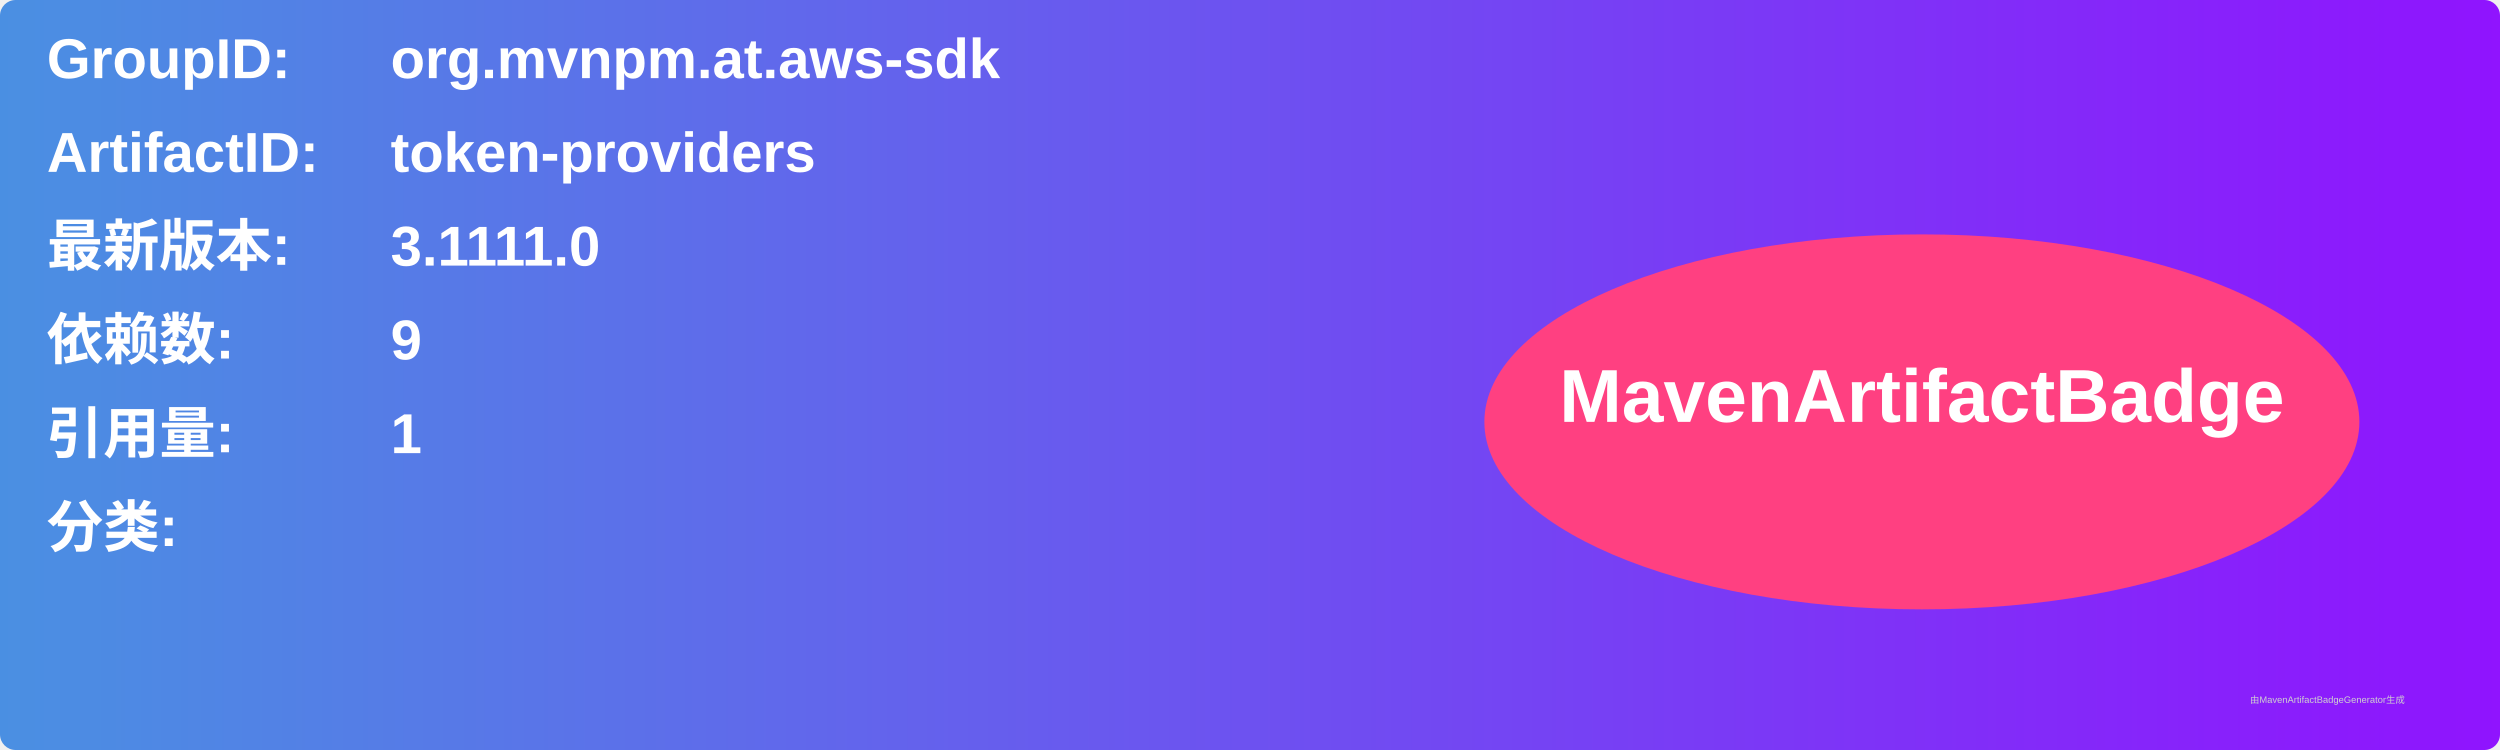
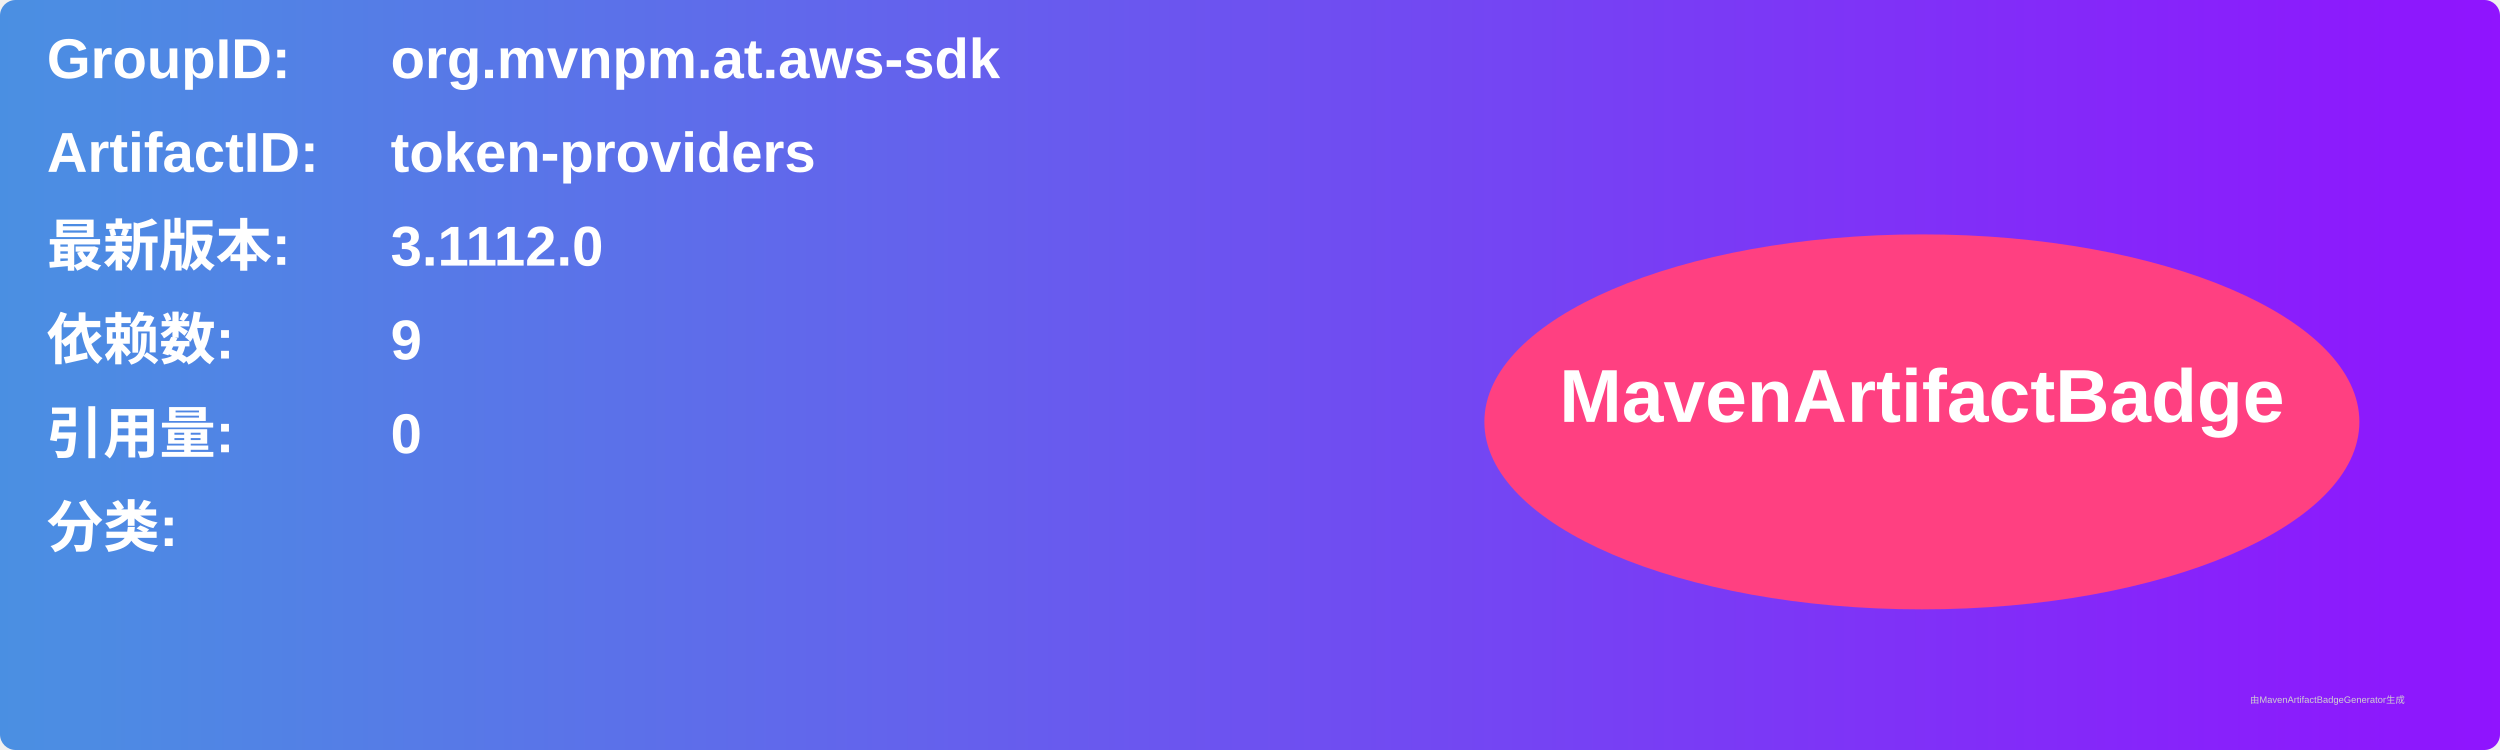
<svg xmlns="http://www.w3.org/2000/svg" width="800" height="240" viewBox="0 0 800 240">
  <linearGradient id="grad" x1="0%" y1="0%" x2="100%" y2="0%">
    <stop offset="0%" stop-color="#4a90e2" />
    <stop offset="100%" stop-color="#9013fe" />
  </linearGradient>
  <rect width="100%" height="100%" rx="5" ry="5" fill="url(#grad)" />
  <g transform="translate(15, 15)">
    <text x="0" y="10" font-family="Arial" font-size="18" fill="white" font-weight="bold" width="260">GroupID:</text>
    <text x="110" y="10" font-family="Arial" font-size="18" fill="white" font-weight="bold" width="460">org.mvnpm.at.aws-sdk</text>
    <text x="0" y="40" font-family="Arial" font-size="18" fill="white" font-weight="bold" width="260">ArtifactID:</text>
    <text x="110" y="40" font-family="Arial" font-size="18" fill="white" font-weight="bold" width="460">token-providers</text>
    <text x="0" y="70" font-family="Arial" font-size="18" fill="white" font-weight="bold">最新版本:</text>
    <text x="110" y="70" font-family="Arial" font-size="18" fill="white" font-weight="bold">
-       <tspan font-weight="bold">3.1111.0</tspan>
+       <tspan font-weight="bold">3.1112.0</tspan>
    </text>
    <text x="0" y="100" font-family="Arial" font-size="18" fill="white" font-weight="bold">依赖数: </text>
    <text x="110" y="100" font-family="Arial" font-size="18" fill="white">
      <tspan font-weight="bold">9</tspan>
    </text>
    <text x="0" y="130" font-family="Arial" font-size="18" fill="white" font-weight="bold">引用量: </text>
    <text x="110" y="130" font-family="Arial" font-size="18" fill="white">
-       <tspan font-weight="bold">1</tspan>
+       <tspan font-weight="bold">0</tspan>
    </text>
    <text x="0" y="160" font-family="Arial" font-size="18" fill="white" font-weight="bold">分类:</text>
    <text x="10" y="190" font-family="Arial" font-size="10" fill="white">
      <tspan font-weight="bold" />
    </text>
    <ellipse cx="600" cy="120" rx="140" ry="60" fill="#ff4081" />
    <text x="600" y="120" text-anchor="middle" font-family="Arial" font-size="24" fill="white" font-weight="bold">MavenArtifactBadge</text>
  </g>
  <text x="720" y="225" font-family="Arial" font-size="3" fill="#d0d0d0">由MavenArtifactBadgeGenerator生成</text>
</svg>
